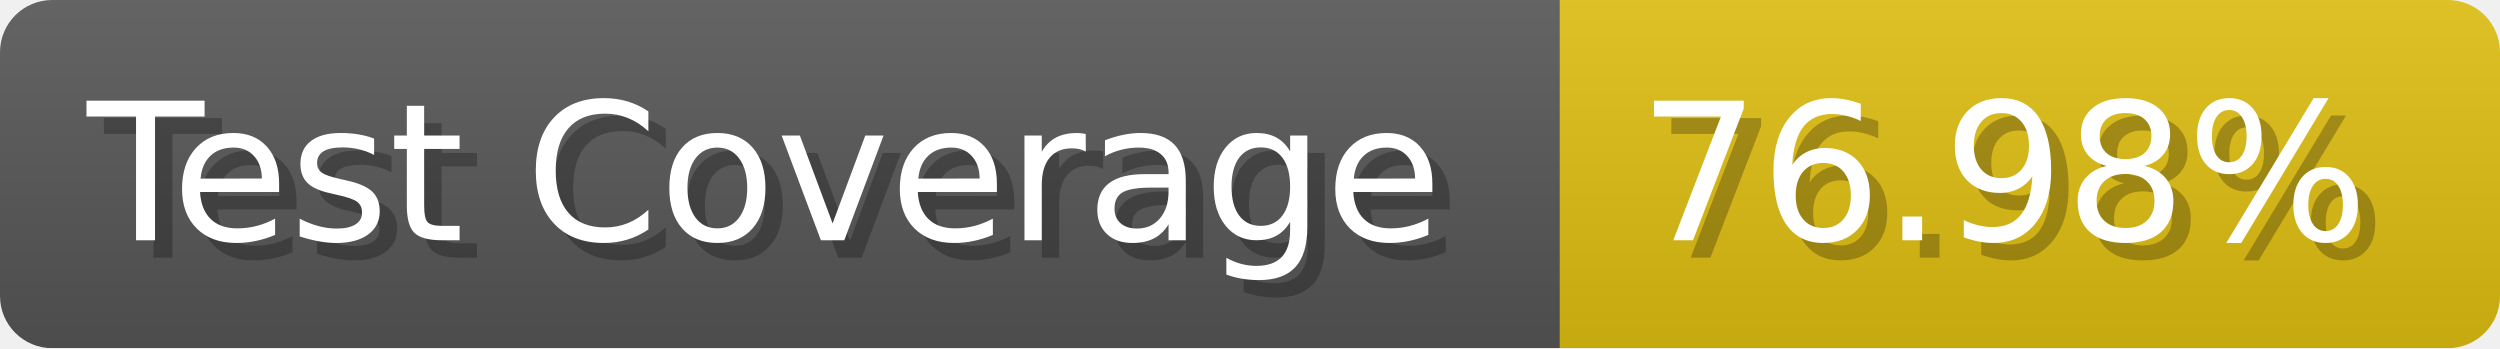
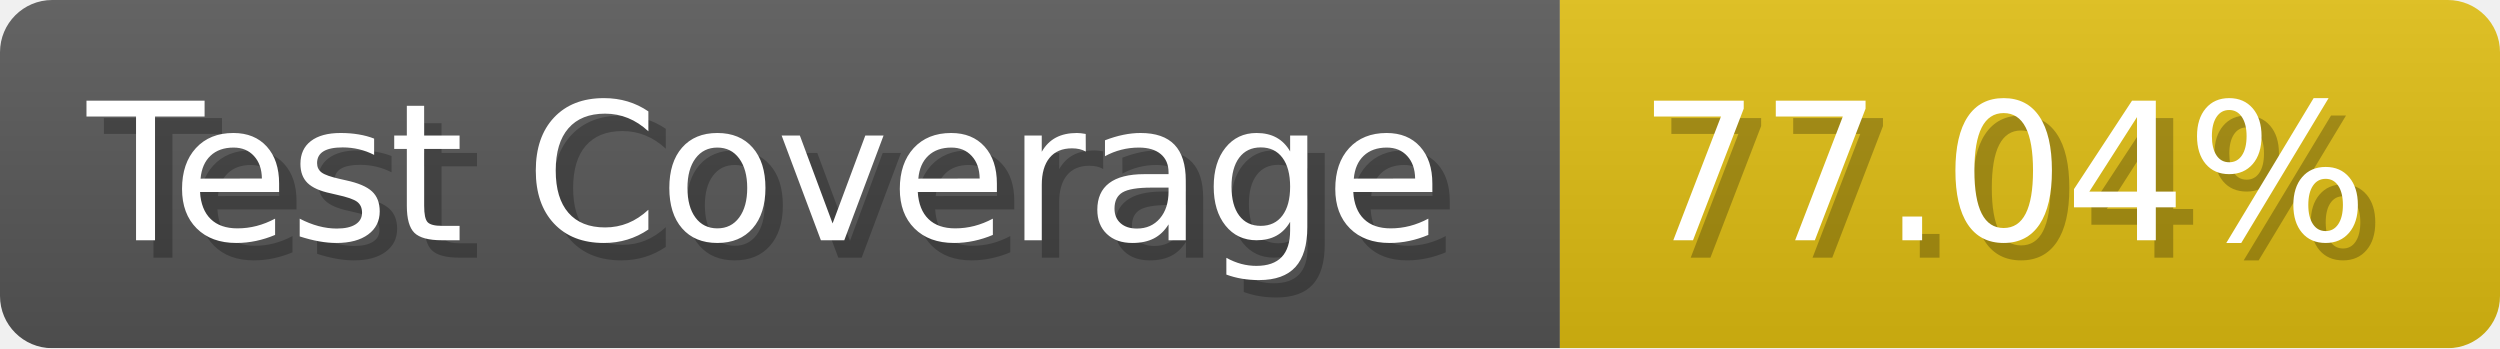
- <svg xmlns="http://www.w3.org/2000/svg" width="143.6" height="20" viewBox="0 0 1436 200" role="img" aria-label="Test Coverage: 76.98%">
+ <svg xmlns="http://www.w3.org/2000/svg" width="143.6" height="20" viewBox="0 0 1436 200" role="img" aria-label="Test Coverage: 77.04%">
  <linearGradient id="a" x2="0" y2="100%">
    <stop offset="0" stop-opacity=".1" stop-color="#EEE" />
    <stop offset="1" stop-opacity=".1" />
  </linearGradient>
  <mask id="m">
    <rect width="1436" height="200" rx="30" fill="#FFF" />
  </mask>
  <g mask="url(#m)">
    <rect width="896" height="200" fill="#555" />
    <rect width="540" height="200" fill="#DB1" x="896" />
    <rect width="1436" height="200" fill="url(#a)" />
  </g>
  <g aria-hidden="true" fill="#fff" text-anchor="start" font-family="Verdana,DejaVu Sans,sans-serif" font-size="110">
    <text x="60" y="148" textLength="796" fill="#000" opacity="0.25">Test Coverage</text>
    <text x="50" y="138" textLength="796">Test Coverage</text>
-     <text x="951" y="148" textLength="440" fill="#000" opacity="0.25">76.98%</text>
-     <text x="941" y="138" textLength="440">76.98%</text>
+     <text x="951" y="148" textLength="440" fill="#000" opacity="0.25">77.04%</text>
+     <text x="941" y="138" textLength="440">77.04%</text>
  </g>
</svg>
